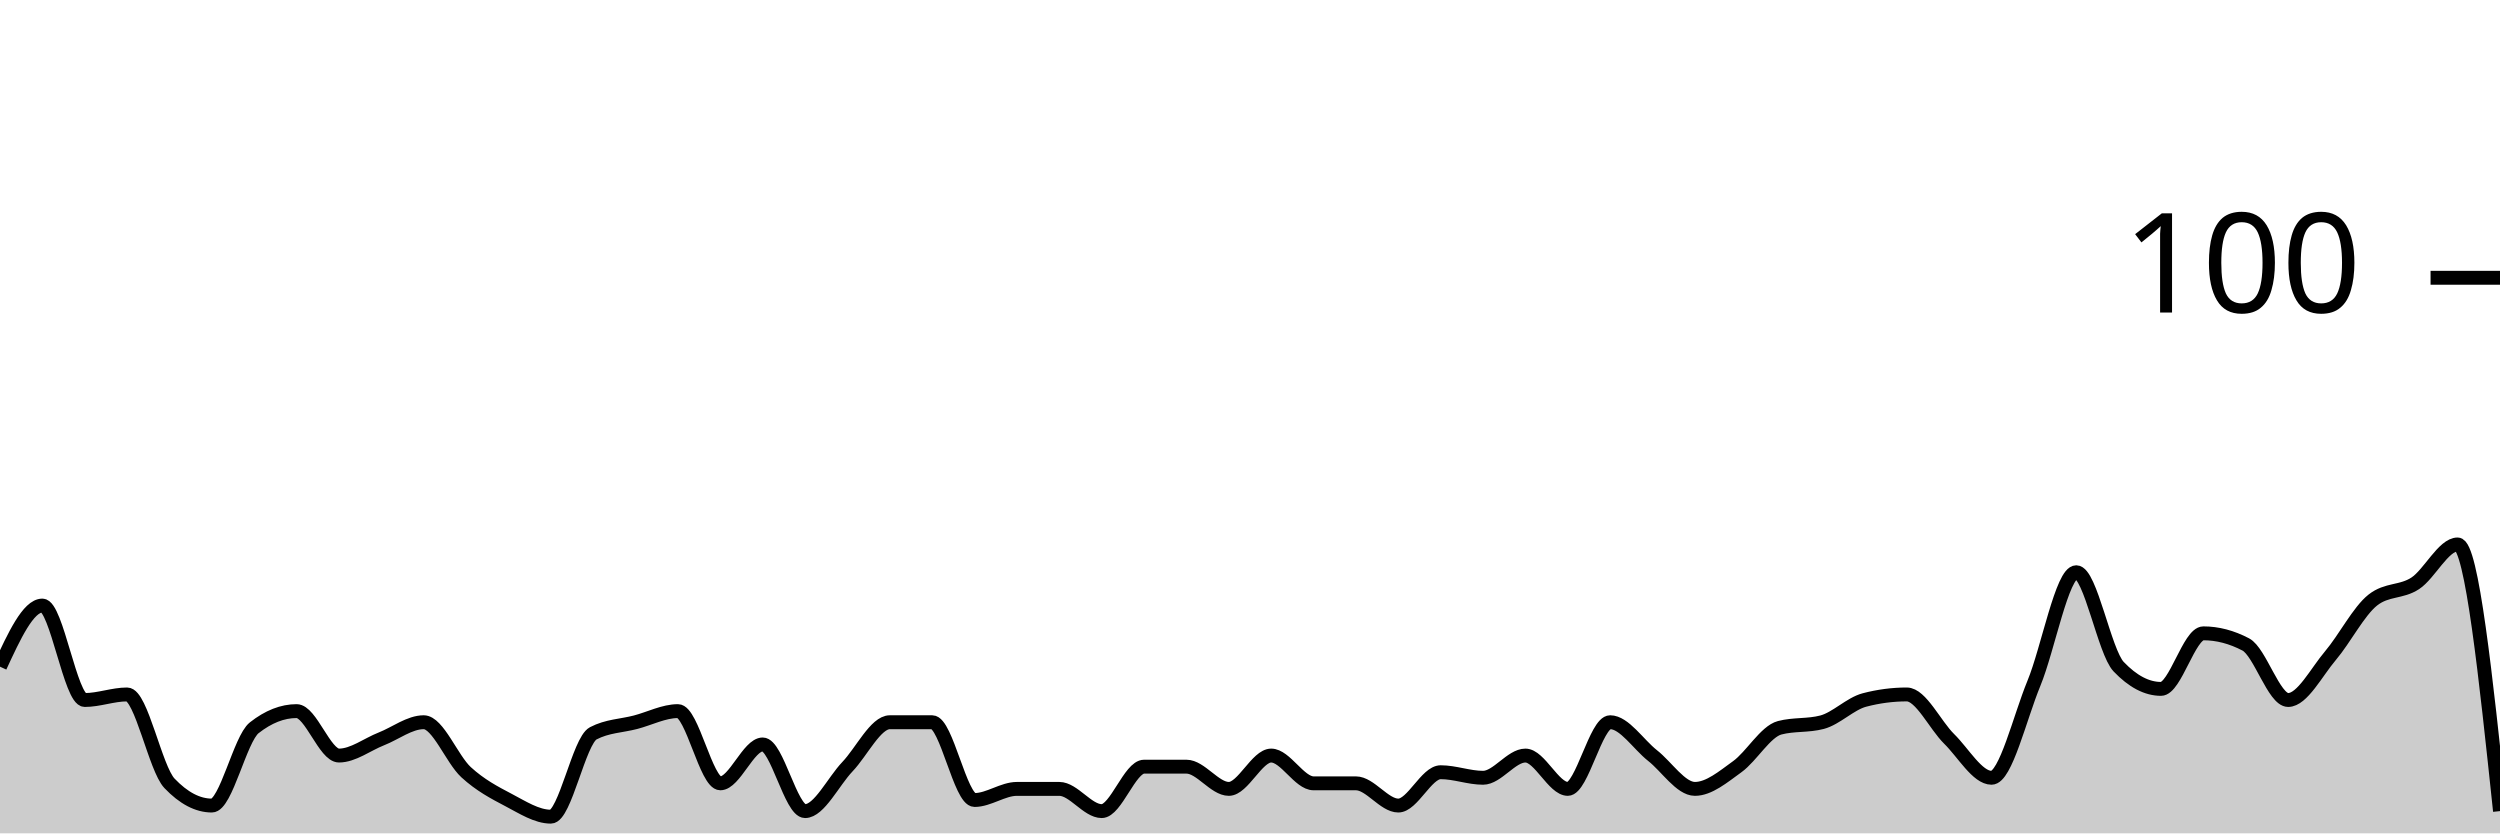
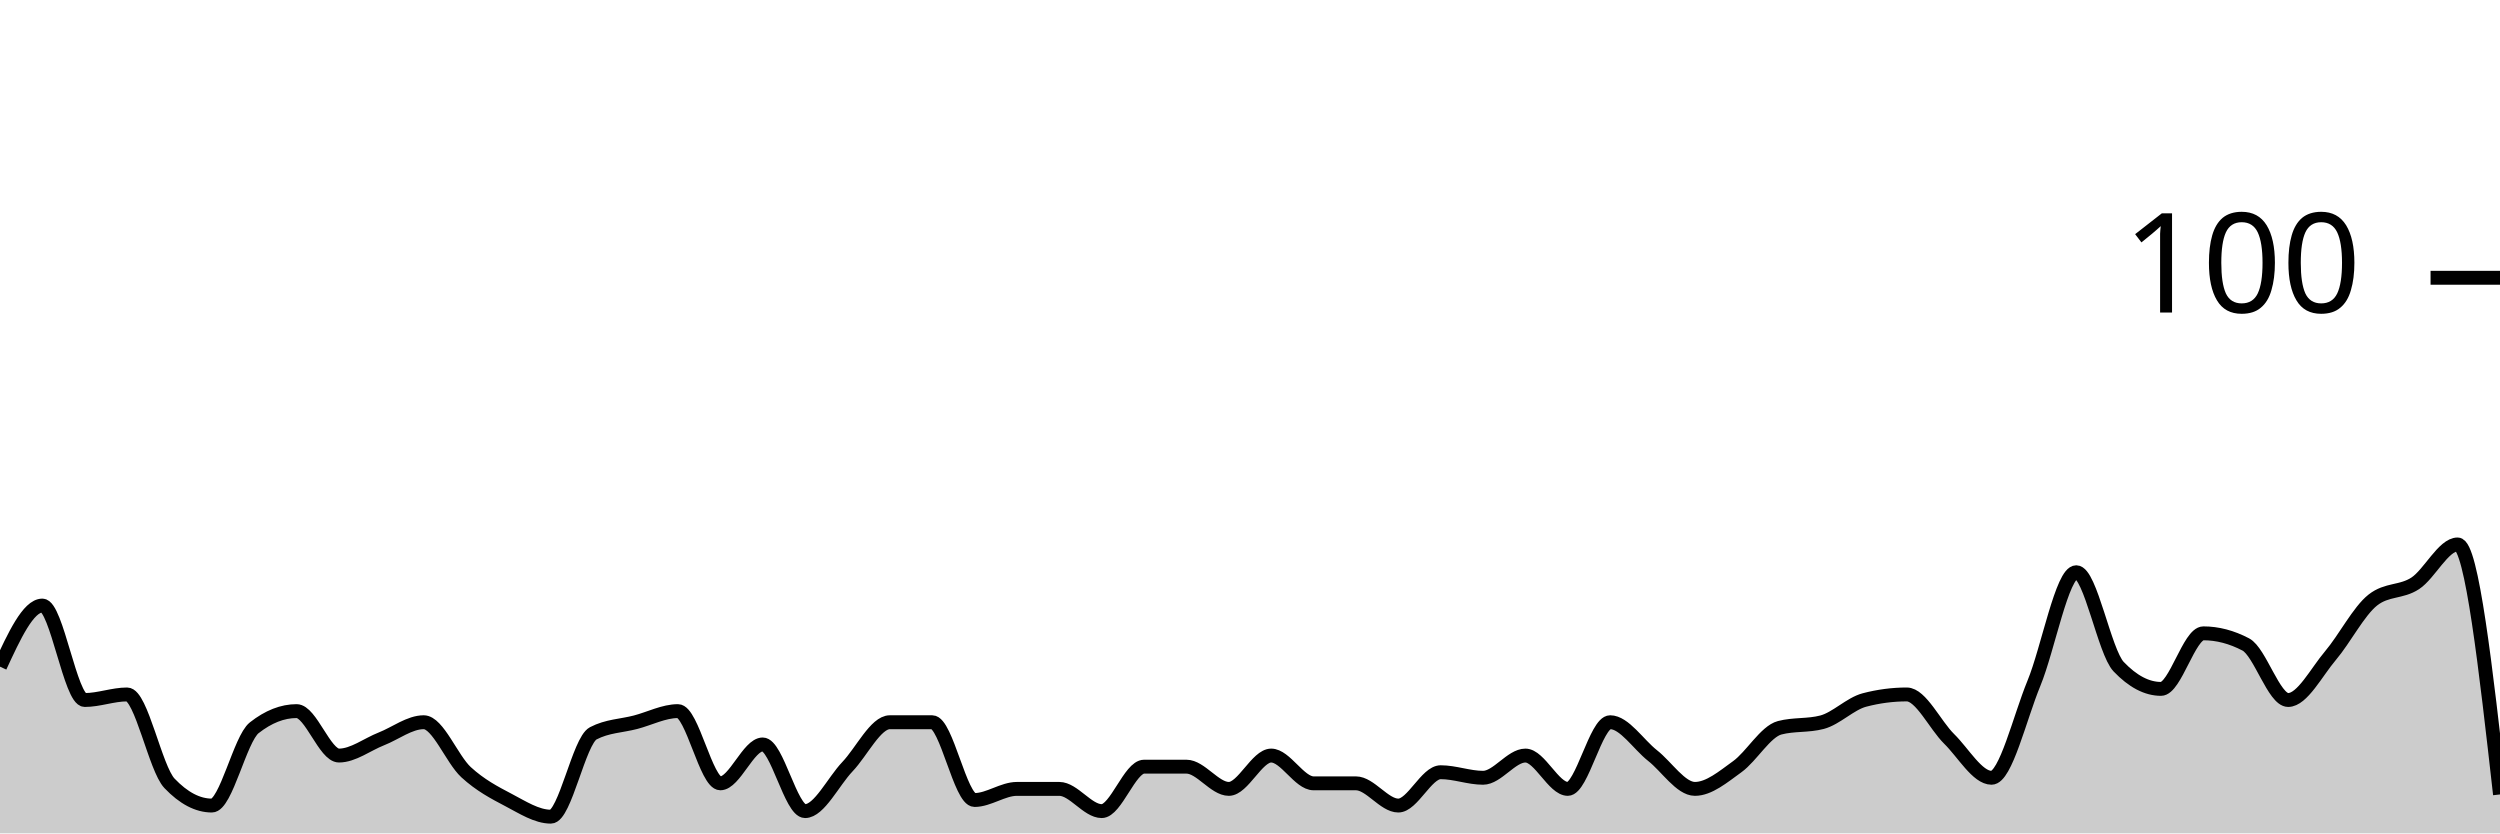
<svg xmlns="http://www.w3.org/2000/svg" viewBox="0 0 180 60">
  <g transform="translate(0,20)">
-     <path class="area" fill="rgba(0, 0, 0, 0.2)" d="M0,28C1.017,25.8,2.034,23.6,3.051,23.6C4.068,23.6,5.085,30.4,6.102,30.4C7.119,30.4,8.136,30,9.153,30C10.169,30,11.186,35.333,12.203,36.4C13.22,37.467,14.237,38,15.254,38C16.271,38,17.288,33.2,18.305,32.4C19.322,31.6,20.339,31.2,21.356,31.2C22.373,31.2,23.39,34.4,24.407,34.4C25.424,34.4,26.441,33.6,27.458,33.2C28.475,32.8,29.492,32,30.508,32C31.525,32,32.542,34.667,33.559,35.6C34.576,36.533,35.593,37.067,36.61,37.6C37.627,38.133,38.644,38.8,39.661,38.8C40.678,38.8,41.695,33.333,42.712,32.8C43.729,32.267,44.746,32.267,45.763,32C46.78,31.733,47.797,31.2,48.814,31.2C49.831,31.2,50.847,36.4,51.864,36.4C52.881,36.4,53.898,33.6,54.915,33.6C55.932,33.6,56.949,38.4,57.966,38.4C58.983,38.4,60,36.267,61.017,35.2C62.034,34.133,63.051,32,64.068,32C65.085,32,66.102,32,67.119,32C68.136,32,69.153,37.6,70.169,37.6C71.186,37.6,72.203,36.8,73.22,36.8C74.237,36.8,75.254,36.8,76.271,36.8C77.288,36.8,78.305,38.4,79.322,38.4C80.339,38.4,81.356,35.2,82.373,35.2C83.39,35.2,84.407,35.2,85.424,35.2C86.441,35.2,87.458,36.8,88.475,36.8C89.492,36.8,90.508,34.4,91.525,34.4C92.542,34.4,93.559,36.4,94.576,36.4C95.593,36.4,96.61,36.4,97.627,36.4C98.644,36.4,99.661,38,100.678,38C101.695,38,102.712,35.6,103.729,35.6C104.746,35.6,105.763,36,106.78,36C107.797,36,108.814,34.4,109.831,34.4C110.847,34.4,111.864,36.8,112.881,36.8C113.898,36.8,114.915,32,115.932,32C116.949,32,117.966,33.6,118.983,34.4C120,35.2,121.017,36.8,122.034,36.8C123.051,36.8,124.068,35.933,125.085,35.2C126.102,34.467,127.119,32.667,128.136,32.4C129.153,32.133,130.169,32.267,131.186,32C132.203,31.733,133.22,30.667,134.237,30.4C135.254,30.133,136.271,30,137.288,30C138.305,30,139.322,32.2,140.339,33.2C141.356,34.2,142.373,36,143.39,36C144.407,36,145.424,31.667,146.441,29.2C147.458,26.733,148.475,21.2,149.492,21.2C150.508,21.2,151.525,26.933,152.542,28C153.559,29.067,154.576,29.6,155.593,29.6C156.61,29.6,157.627,25.6,158.644,25.6C159.661,25.6,160.678,25.867,161.695,26.4C162.712,26.933,163.729,30.4,164.746,30.4C165.763,30.4,166.78,28.4,167.797,27.2C168.814,26,169.831,24,170.847,23.2C171.864,22.4,172.881,22.667,173.898,22C174.915,21.333,175.932,19.2,176.949,19.2C177.966,19.2,178.983,28.8,180,38.4L180,40C178.983,40,177.966,40,176.949,40C175.932,40,174.915,40,173.898,40C172.881,40,171.864,40,170.847,40C169.831,40,168.814,40,167.797,40C166.78,40,165.763,40,164.746,40C163.729,40,162.712,40,161.695,40C160.678,40,159.661,40,158.644,40C157.627,40,156.61,40,155.593,40C154.576,40,153.559,40,152.542,40C151.525,40,150.508,40,149.492,40C148.475,40,147.458,40,146.441,40C145.424,40,144.407,40,143.39,40C142.373,40,141.356,40,140.339,40C139.322,40,138.305,40,137.288,40C136.271,40,135.254,40,134.237,40C133.22,40,132.203,40,131.186,40C130.169,40,129.153,40,128.136,40C127.119,40,126.102,40,125.085,40C124.068,40,123.051,40,122.034,40C121.017,40,120,40,118.983,40C117.966,40,116.949,40,115.932,40C114.915,40,113.898,40,112.881,40C111.864,40,110.847,40,109.831,40C108.814,40,107.797,40,106.78,40C105.763,40,104.746,40,103.729,40C102.712,40,101.695,40,100.678,40C99.661,40,98.644,40,97.627,40C96.61,40,95.593,40,94.576,40C93.559,40,92.542,40,91.525,40C90.508,40,89.492,40,88.475,40C87.458,40,86.441,40,85.424,40C84.407,40,83.39,40,82.373,40C81.356,40,80.339,40,79.322,40C78.305,40,77.288,40,76.271,40C75.254,40,74.237,40,73.22,40C72.203,40,71.186,40,70.169,40C69.153,40,68.136,40,67.119,40C66.102,40,65.085,40,64.068,40C63.051,40,62.034,40,61.017,40C60,40,58.983,40,57.966,40C56.949,40,55.932,40,54.915,40C53.898,40,52.881,40,51.864,40C50.847,40,49.831,40,48.814,40C47.797,40,46.78,40,45.763,40C44.746,40,43.729,40,42.712,40C41.695,40,40.678,40,39.661,40C38.644,40,37.627,40,36.61,40C35.593,40,34.576,40,33.559,40C32.542,40,31.525,40,30.508,40C29.492,40,28.475,40,27.458,40C26.441,40,25.424,40,24.407,40C23.39,40,22.373,40,21.356,40C20.339,40,19.322,40,18.305,40C17.288,40,16.271,40,15.254,40C14.237,40,13.22,40,12.203,40C11.186,40,10.169,40,9.153,40C8.136,40,7.119,40,6.102,40C5.085,40,4.068,40,3.051,40C2.034,40,1.017,40,0,40Z" />
-     <path class="line" stroke="black" fill="none" d="M0,28C1.017,25.8,2.034,23.6,3.051,23.6C4.068,23.6,5.085,30.4,6.102,30.4C7.119,30.4,8.136,30,9.153,30C10.169,30,11.186,35.333,12.203,36.4C13.22,37.467,14.237,38,15.254,38C16.271,38,17.288,33.2,18.305,32.4C19.322,31.6,20.339,31.2,21.356,31.2C22.373,31.2,23.39,34.4,24.407,34.4C25.424,34.4,26.441,33.6,27.458,33.2C28.475,32.8,29.492,32,30.508,32C31.525,32,32.542,34.667,33.559,35.6C34.576,36.533,35.593,37.067,36.61,37.6C37.627,38.133,38.644,38.8,39.661,38.8C40.678,38.8,41.695,33.333,42.712,32.8C43.729,32.267,44.746,32.267,45.763,32C46.78,31.733,47.797,31.2,48.814,31.2C49.831,31.2,50.847,36.4,51.864,36.4C52.881,36.4,53.898,33.6,54.915,33.6C55.932,33.6,56.949,38.4,57.966,38.4C58.983,38.4,60,36.267,61.017,35.2C62.034,34.133,63.051,32,64.068,32C65.085,32,66.102,32,67.119,32C68.136,32,69.153,37.6,70.169,37.6C71.186,37.6,72.203,36.8,73.22,36.8C74.237,36.8,75.254,36.8,76.271,36.8C77.288,36.8,78.305,38.4,79.322,38.4C80.339,38.4,81.356,35.2,82.373,35.2C83.39,35.2,84.407,35.2,85.424,35.2C86.441,35.2,87.458,36.8,88.475,36.8C89.492,36.8,90.508,34.4,91.525,34.4C92.542,34.4,93.559,36.4,94.576,36.4C95.593,36.4,96.61,36.4,97.627,36.4C98.644,36.4,99.661,38,100.678,38C101.695,38,102.712,35.6,103.729,35.6C104.746,35.6,105.763,36,106.78,36C107.797,36,108.814,34.4,109.831,34.4C110.847,34.4,111.864,36.8,112.881,36.8C113.898,36.8,114.915,32,115.932,32C116.949,32,117.966,33.6,118.983,34.4C120,35.2,121.017,36.8,122.034,36.8C123.051,36.8,124.068,35.933,125.085,35.2C126.102,34.467,127.119,32.667,128.136,32.4C129.153,32.133,130.169,32.267,131.186,32C132.203,31.733,133.22,30.667,134.237,30.4C135.254,30.133,136.271,30,137.288,30C138.305,30,139.322,32.2,140.339,33.2C141.356,34.2,142.373,36,143.39,36C144.407,36,145.424,31.667,146.441,29.2C147.458,26.733,148.475,21.2,149.492,21.2C150.508,21.2,151.525,26.933,152.542,28C153.559,29.067,154.576,29.6,155.593,29.6C156.61,29.6,157.627,25.6,158.644,25.6C159.661,25.6,160.678,25.867,161.695,26.4C162.712,26.933,163.729,30.4,164.746,30.4C165.763,30.4,166.78,28.4,167.797,27.2C168.814,26,169.831,24,170.847,23.2C171.864,22.4,172.881,22.667,173.898,22C174.915,21.333,175.932,19.2,176.949,19.2C177.966,19.2,178.983,28.8,180,38.4" />
+     <path class="area" fill="rgba(0, 0, 0, 0.2)" d="M0,28C1.017,25.8,2.034,23.6,3.051,23.6C4.068,23.6,5.085,30.4,6.102,30.4C7.119,30.4,8.136,30,9.153,30C10.169,30,11.186,35.333,12.203,36.4C13.22,37.467,14.237,38,15.254,38C16.271,38,17.288,33.2,18.305,32.4C19.322,31.6,20.339,31.2,21.356,31.2C22.373,31.2,23.39,34.4,24.407,34.4C25.424,34.4,26.441,33.6,27.458,33.2C28.475,32.8,29.492,32,30.508,32C31.525,32,32.542,34.667,33.559,35.6C34.576,36.533,35.593,37.067,36.61,37.6C37.627,38.133,38.644,38.8,39.661,38.8C40.678,38.8,41.695,33.333,42.712,32.8C43.729,32.267,44.746,32.267,45.763,32C46.78,31.733,47.797,31.2,48.814,31.2C49.831,31.2,50.847,36.4,51.864,36.4C52.881,36.4,53.898,33.6,54.915,33.6C55.932,33.6,56.949,38.4,57.966,38.4C58.983,38.4,60,36.267,61.017,35.2C62.034,34.133,63.051,32,64.068,32C65.085,32,66.102,32,67.119,32C68.136,32,69.153,37.6,70.169,37.6C71.186,37.6,72.203,36.8,73.22,36.8C74.237,36.8,75.254,36.8,76.271,36.8C77.288,36.8,78.305,38.4,79.322,38.4C80.339,38.4,81.356,35.2,82.373,35.2C83.39,35.2,84.407,35.2,85.424,35.2C86.441,35.2,87.458,36.8,88.475,36.8C89.492,36.8,90.508,34.4,91.525,34.4C92.542,34.4,93.559,36.4,94.576,36.4C95.593,36.4,96.61,36.4,97.627,36.4C98.644,36.4,99.661,38,100.678,38C101.695,38,102.712,35.6,103.729,35.6C104.746,35.6,105.763,36,106.78,36C107.797,36,108.814,34.4,109.831,34.4C110.847,34.4,111.864,36.8,112.881,36.8C113.898,36.8,114.915,32,115.932,32C116.949,32,117.966,33.6,118.983,34.4C120,35.2,121.017,36.8,122.034,36.8C123.051,36.8,124.068,35.933,125.085,35.2C126.102,34.467,127.119,32.667,128.136,32.4C129.153,32.133,130.169,32.267,131.186,32C132.203,31.733,133.22,30.667,134.237,30.4C135.254,30.133,136.271,30,137.288,30C138.305,30,139.322,32.2,140.339,33.2C141.356,34.2,142.373,36,143.39,36C144.407,36,145.424,31.667,146.441,29.2C147.458,26.733,148.475,21.2,149.492,21.2C150.508,21.2,151.525,26.933,152.542,28C153.559,29.067,154.576,29.6,155.593,29.6C156.61,29.6,157.627,25.6,158.644,25.6C159.661,25.6,160.678,25.867,161.695,26.4C162.712,26.933,163.729,30.4,164.746,30.4C165.763,30.4,166.78,28.4,167.797,27.2C168.814,26,169.831,24,170.847,23.2C171.864,22.4,172.881,22.667,173.898,22C174.915,21.333,175.932,19.2,176.949,19.2C177.966,19.2,178.983,28.2,180,37.2L180,40C178.983,40,177.966,40,176.949,40C175.932,40,174.915,40,173.898,40C172.881,40,171.864,40,170.847,40C169.831,40,168.814,40,167.797,40C166.78,40,165.763,40,164.746,40C163.729,40,162.712,40,161.695,40C160.678,40,159.661,40,158.644,40C157.627,40,156.61,40,155.593,40C154.576,40,153.559,40,152.542,40C151.525,40,150.508,40,149.492,40C148.475,40,147.458,40,146.441,40C145.424,40,144.407,40,143.39,40C142.373,40,141.356,40,140.339,40C139.322,40,138.305,40,137.288,40C136.271,40,135.254,40,134.237,40C133.22,40,132.203,40,131.186,40C130.169,40,129.153,40,128.136,40C127.119,40,126.102,40,125.085,40C124.068,40,123.051,40,122.034,40C121.017,40,120,40,118.983,40C117.966,40,116.949,40,115.932,40C114.915,40,113.898,40,112.881,40C111.864,40,110.847,40,109.831,40C108.814,40,107.797,40,106.78,40C105.763,40,104.746,40,103.729,40C102.712,40,101.695,40,100.678,40C99.661,40,98.644,40,97.627,40C96.61,40,95.593,40,94.576,40C93.559,40,92.542,40,91.525,40C90.508,40,89.492,40,88.475,40C87.458,40,86.441,40,85.424,40C84.407,40,83.39,40,82.373,40C81.356,40,80.339,40,79.322,40C78.305,40,77.288,40,76.271,40C75.254,40,74.237,40,73.22,40C72.203,40,71.186,40,70.169,40C69.153,40,68.136,40,67.119,40C66.102,40,65.085,40,64.068,40C63.051,40,62.034,40,61.017,40C60,40,58.983,40,57.966,40C56.949,40,55.932,40,54.915,40C53.898,40,52.881,40,51.864,40C50.847,40,49.831,40,48.814,40C47.797,40,46.78,40,45.763,40C44.746,40,43.729,40,42.712,40C41.695,40,40.678,40,39.661,40C38.644,40,37.627,40,36.61,40C35.593,40,34.576,40,33.559,40C32.542,40,31.525,40,30.508,40C29.492,40,28.475,40,27.458,40C26.441,40,25.424,40,24.407,40C23.39,40,22.373,40,21.356,40C20.339,40,19.322,40,18.305,40C17.288,40,16.271,40,15.254,40C14.237,40,13.22,40,12.203,40C11.186,40,10.169,40,9.153,40C8.136,40,7.119,40,6.102,40C5.085,40,4.068,40,3.051,40C2.034,40,1.017,40,0,40Z" />
+     <path class="line" stroke="black" fill="none" d="M0,28C1.017,25.8,2.034,23.6,3.051,23.6C4.068,23.6,5.085,30.4,6.102,30.4C7.119,30.4,8.136,30,9.153,30C10.169,30,11.186,35.333,12.203,36.4C13.22,37.467,14.237,38,15.254,38C16.271,38,17.288,33.2,18.305,32.4C19.322,31.6,20.339,31.2,21.356,31.2C22.373,31.2,23.39,34.4,24.407,34.4C25.424,34.4,26.441,33.6,27.458,33.2C28.475,32.8,29.492,32,30.508,32C31.525,32,32.542,34.667,33.559,35.6C34.576,36.533,35.593,37.067,36.61,37.6C37.627,38.133,38.644,38.8,39.661,38.8C40.678,38.8,41.695,33.333,42.712,32.8C43.729,32.267,44.746,32.267,45.763,32C46.78,31.733,47.797,31.2,48.814,31.2C49.831,31.2,50.847,36.4,51.864,36.4C52.881,36.4,53.898,33.6,54.915,33.6C55.932,33.6,56.949,38.4,57.966,38.4C58.983,38.4,60,36.267,61.017,35.2C62.034,34.133,63.051,32,64.068,32C65.085,32,66.102,32,67.119,32C68.136,32,69.153,37.6,70.169,37.6C71.186,37.6,72.203,36.8,73.22,36.8C74.237,36.8,75.254,36.8,76.271,36.8C77.288,36.8,78.305,38.4,79.322,38.4C80.339,38.4,81.356,35.2,82.373,35.2C83.39,35.2,84.407,35.2,85.424,35.2C86.441,35.2,87.458,36.8,88.475,36.8C89.492,36.8,90.508,34.4,91.525,34.4C92.542,34.4,93.559,36.4,94.576,36.4C95.593,36.4,96.61,36.4,97.627,36.4C98.644,36.4,99.661,38,100.678,38C101.695,38,102.712,35.6,103.729,35.6C104.746,35.6,105.763,36,106.78,36C107.797,36,108.814,34.4,109.831,34.4C110.847,34.4,111.864,36.8,112.881,36.8C113.898,36.8,114.915,32,115.932,32C116.949,32,117.966,33.6,118.983,34.4C120,35.2,121.017,36.8,122.034,36.8C123.051,36.8,124.068,35.933,125.085,35.2C126.102,34.467,127.119,32.667,128.136,32.4C129.153,32.133,130.169,32.267,131.186,32C132.203,31.733,133.22,30.667,134.237,30.4C135.254,30.133,136.271,30,137.288,30C138.305,30,139.322,32.2,140.339,33.2C141.356,34.2,142.373,36,143.39,36C144.407,36,145.424,31.667,146.441,29.2C147.458,26.733,148.475,21.2,149.492,21.2C150.508,21.2,151.525,26.933,152.542,28C153.559,29.067,154.576,29.6,155.593,29.6C156.61,29.6,157.627,25.6,158.644,25.6C159.661,25.6,160.678,25.867,161.695,26.4C162.712,26.933,163.729,30.4,164.746,30.4C165.763,30.4,166.78,28.4,167.797,27.2C168.814,26,169.831,24,170.847,23.2C171.864,22.4,172.881,22.667,173.898,22C174.915,21.333,175.932,19.2,176.949,19.2C177.966,19.2,178.983,28.2,180,37.2" />
    <path class="axis-ceiling" stroke-width="1" stroke="black" fill="none" d="M175,0L180,0" />
    <text class="axis-ceiling-label" font-family="sans-serif" text-anchor="end" font-size="10px" x="170" y="2.5">100</text>
  </g>
</svg>
